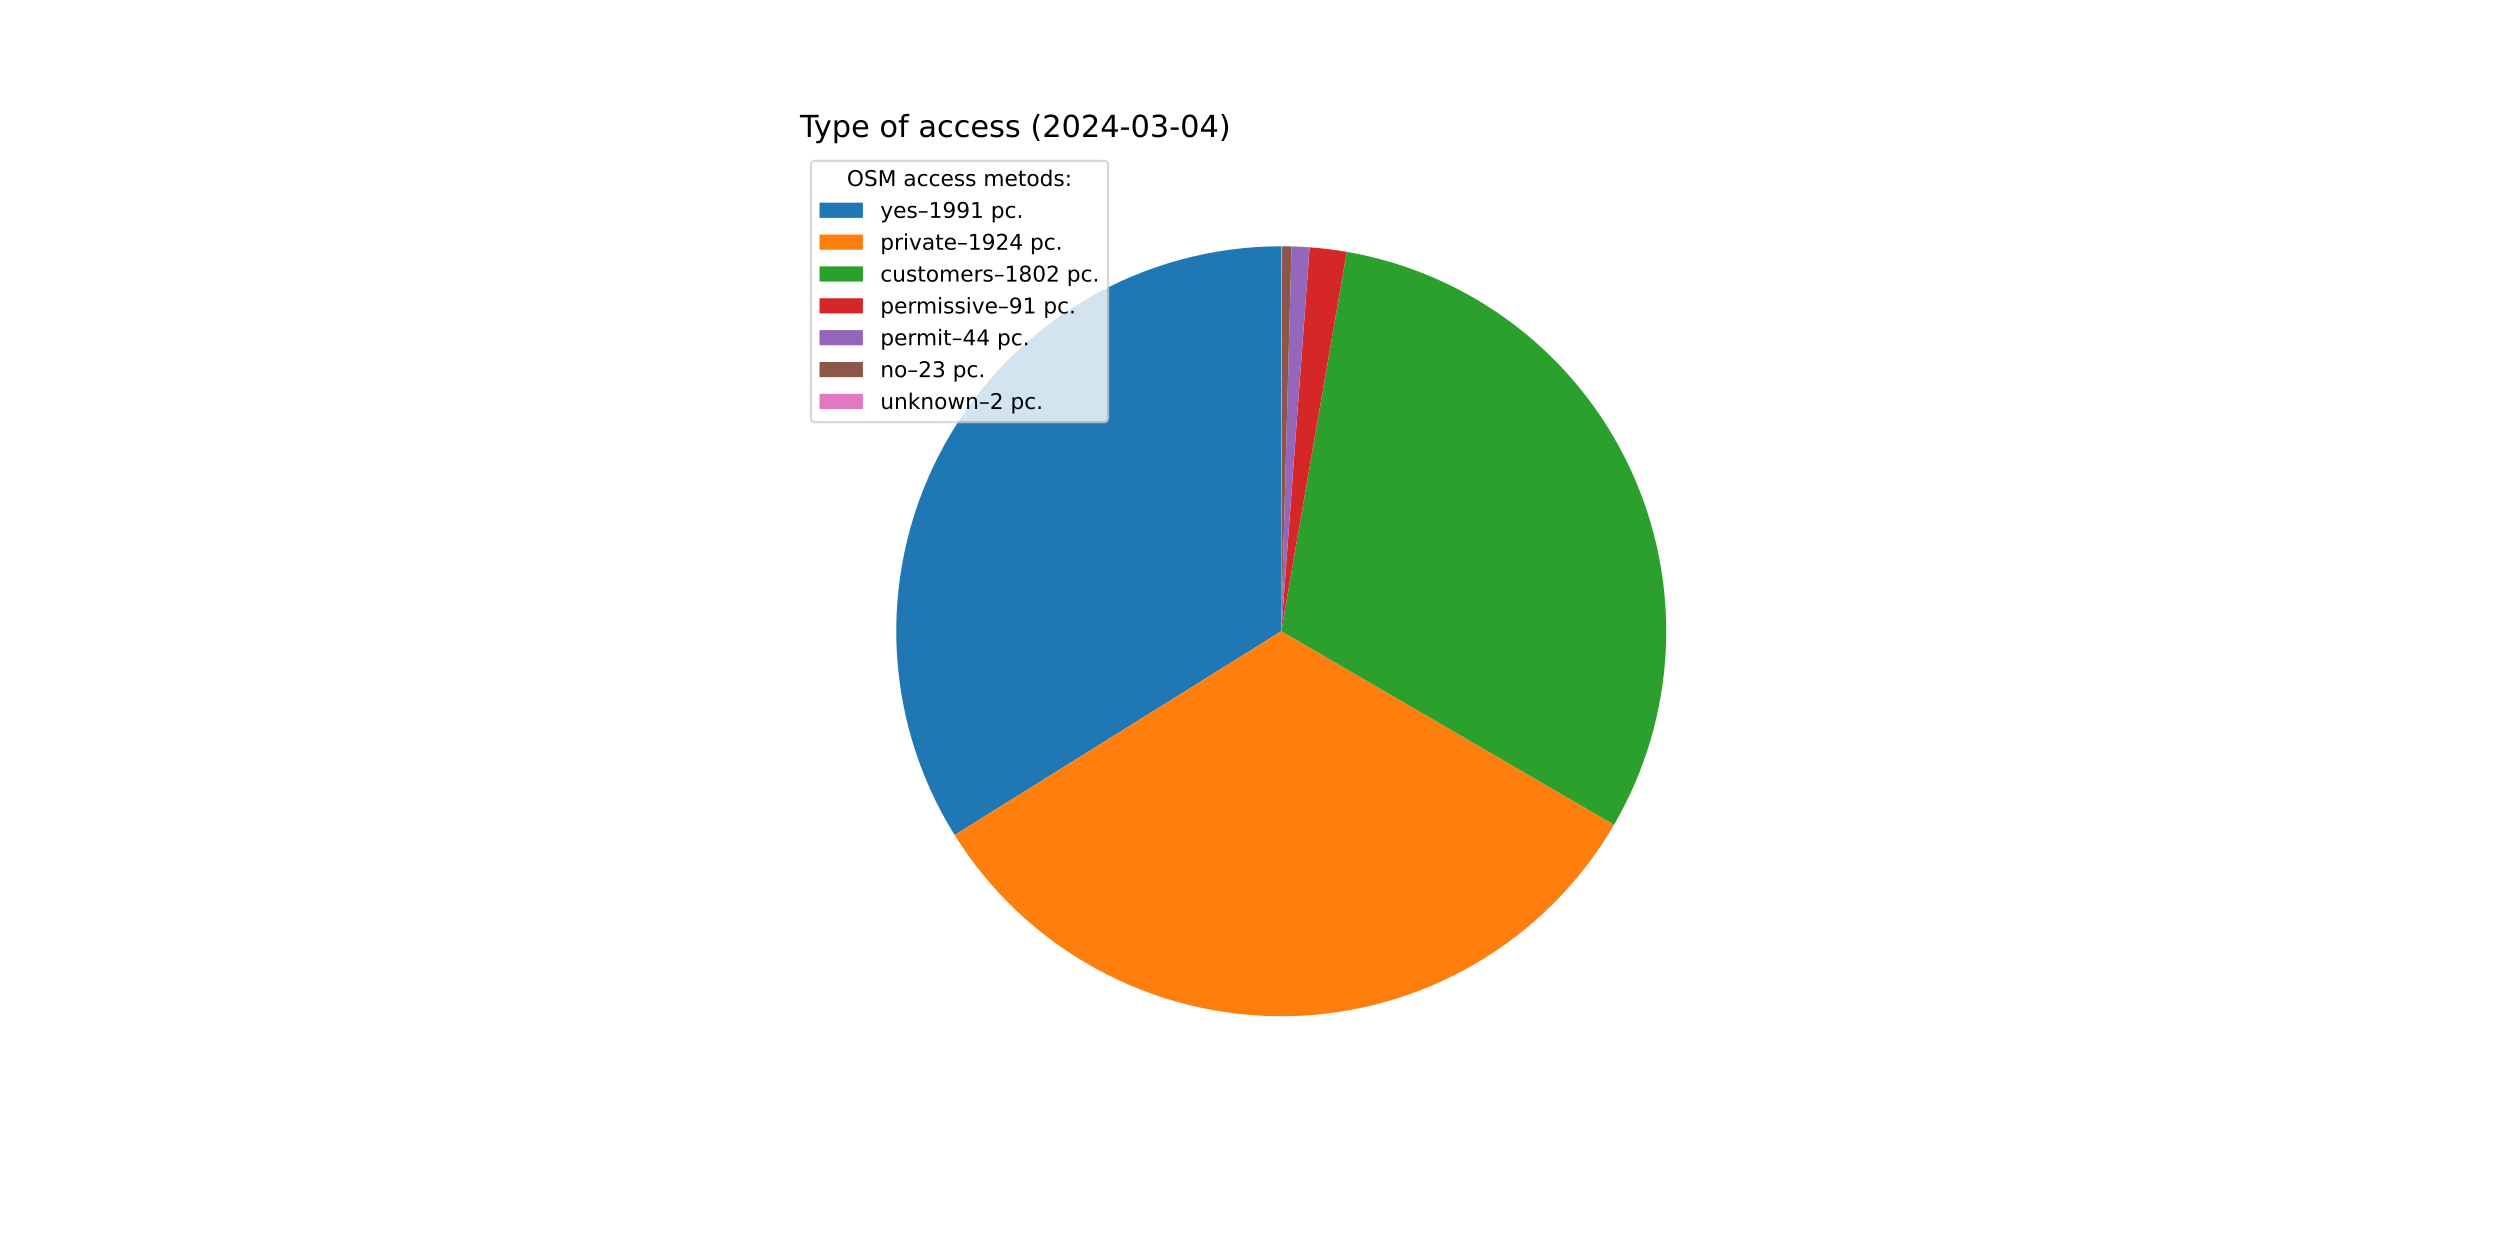
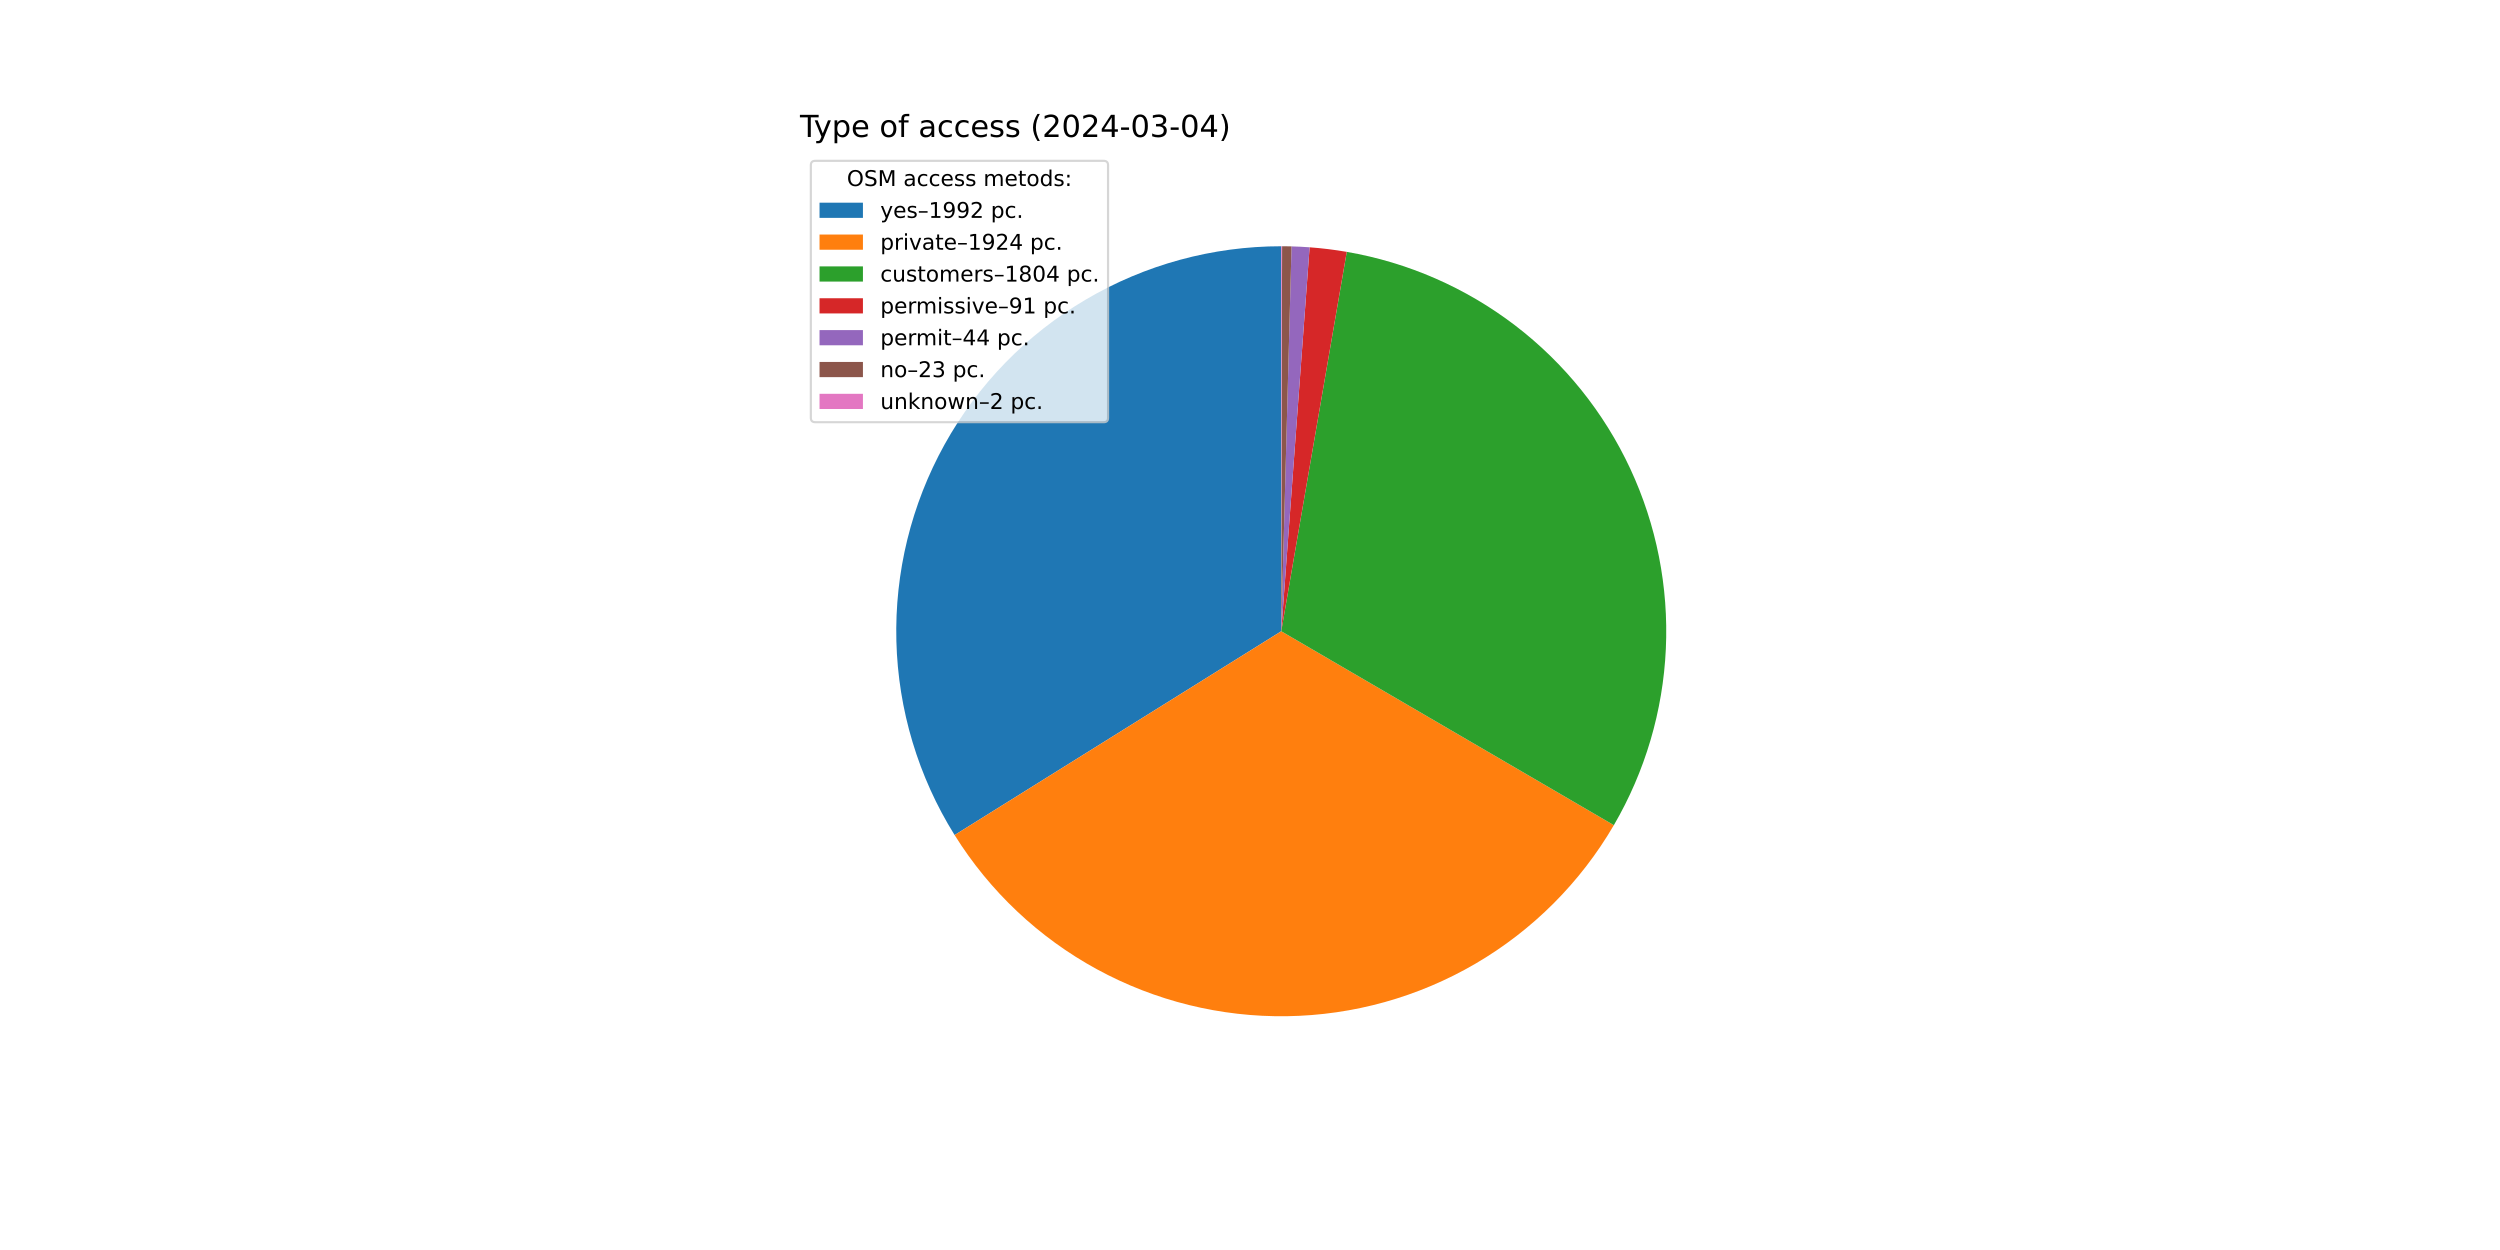
<svg xmlns="http://www.w3.org/2000/svg" xmlns:xlink="http://www.w3.org/1999/xlink" width="1152pt" height="576pt" viewBox="0 0 1152 576" version="1.1">
  <defs>
    <style type="text/css">*{stroke-linejoin: round; stroke-linecap: butt}</style>
  </defs>
  <g id="figure_1">
    <g id="patch_1">
      <path d="M 0 576  L 1152 576  L 1152 0  L 0 0  z " style="fill: #ffffff" />
    </g>
    <g id="axes_1">
      <g id="patch_2">
-         <path d="M 590.4 113.472  C 558.746 113.472 527.662 121.944 500.385 138.004  C 473.109 154.065 450.621 177.137 435.265 204.817  C 419.91 232.497 412.238 263.788 413.05 295.432  C 413.863 327.075 423.129 357.932 439.884 384.787  L 590.4 290.88  z " style="fill: #1f77b4" />
+         <path d="M 590.4 113.472  C 558.746 113.472 527.662 121.944 500.386 138.004  C 473.109 154.065 450.622 177.136 435.266 204.816  C 419.91 232.495 412.239 263.786 413.05 295.429  C 413.862 327.072 423.128 357.929 439.883 384.785  L 590.4 290.88  z " style="fill: #1f77b4" />
      </g>
      <g id="patch_3">
-         <path d="M 439.884 384.787  C 456.069 410.729 478.69 432.051 505.542 446.677  C 532.394 461.303 562.577 468.741 593.15 468.267  C 623.723 467.793 653.661 459.423 680.047 443.972  C 706.433 428.521 728.381 406.507 743.755 380.076  L 590.4 290.88  z " style="fill: #ff7f0e" />
+         <path d="M 439.883 384.785  C 456.059 410.714 478.664 432.028 505.498 446.653  C 532.333 461.279 562.496 468.725 593.054 468.268  C 623.612 467.811 653.539 459.465 679.924 444.044  C 706.308 428.622 728.266 406.641 743.659 380.24  L 590.4 290.88  z " style="fill: #ff7f0e" />
      </g>
      <g id="patch_4">
-         <path d="M 743.755 380.076  C 758.143 355.338 766.335 327.481 767.627 298.891  C 768.919 270.301 763.275 241.819 751.176 215.883  C 739.078 189.947 720.881 167.319 698.145 149.938  C 675.409 132.557 648.801 120.933 620.599 116.061  L 590.4 290.88  z " style="fill: #2ca02c" />
+         <path d="M 743.659 380.24  C 758.083 355.502 766.305 327.635 767.621 299.029  C 768.936 270.423 763.306 241.919 751.213 215.961  C 739.12 190.004 720.92 167.356 698.173 149.96  C 675.427 132.564 648.803 120.931 620.584 116.059  L 590.4 290.88  z " style="fill: #2ca02c" />
      </g>
      <g id="patch_5">
-         <path d="M 620.599 116.061  C 617.765 115.572 614.918 115.151 612.063 114.8  C 609.208 114.448 606.344 114.167 603.475 113.954  L 590.4 290.88  z " style="fill: #d62728" />
+         <path d="M 620.584 116.059  C 617.751 115.569 614.906 115.149 612.052 114.798  C 609.198 114.447 606.336 114.166 603.469 113.954  L 590.4 290.88  z " style="fill: #d62728" />
      </g>
      <g id="patch_6">
-         <path d="M 603.475 113.954  C 602.088 113.852 600.7 113.766 599.311 113.696  C 597.922 113.626 596.532 113.573 595.141 113.535  L 590.4 290.88  z " style="fill: #9467bd" />
+         <path d="M 603.469 113.954  C 602.082 113.852 600.695 113.765 599.306 113.696  C 597.918 113.626 596.528 113.572 595.139 113.535  L 590.4 290.88  z " style="fill: #9467bd" />
      </g>
      <g id="patch_7">
-         <path d="M 595.141 113.535  C 594.414 113.516 593.687 113.501 592.96 113.49  C 592.233 113.48 591.506 113.474 590.779 113.472  L 590.4 290.88  z " style="fill: #8c564b" />
+         <path d="M 595.139 113.535  C 594.412 113.516 593.686 113.501 592.959 113.49  C 592.233 113.48 591.506 113.474 590.779 113.472  L 590.4 290.88  z " style="fill: #8c564b" />
      </g>
      <g id="patch_8">
        <path d="M 590.779 113.472  C 590.716 113.472 590.653 113.472 590.59 113.472  C 590.526 113.472 590.463 113.472 590.4 113.472  L 590.4 290.88  z " style="fill: #e377c2" />
      </g>
      <g id="matplotlib.axis_1" />
      <g id="matplotlib.axis_2" />
      <g id="text_1">
        <g transform="translate(368.64 63.12) scale(0.14 -0.14)">
          <defs>
            <path id="DejaVuSans-54" d="M -19 4666  L 3928 4666  L 3928 4134  L 2272 4134  L 2272 0  L 1638 0  L 1638 4134  L -19 4134  L -19 4666  z " transform="scale(0.015625)" />
            <path id="DejaVuSans-79" d="M 2059 -325  Q 1816 -950 1584 -1140  Q 1353 -1331 966 -1331  L 506 -1331  L 506 -850  L 844 -850  Q 1081 -850 1212 -737  Q 1344 -625 1503 -206  L 1606 56  L 191 3500  L 800 3500  L 1894 763  L 2988 3500  L 3597 3500  L 2059 -325  z " transform="scale(0.015625)" />
            <path id="DejaVuSans-70" d="M 1159 525  L 1159 -1331  L 581 -1331  L 581 3500  L 1159 3500  L 1159 2969  Q 1341 3281 1617 3432  Q 1894 3584 2278 3584  Q 2916 3584 3314 3078  Q 3713 2572 3713 1747  Q 3713 922 3314 415  Q 2916 -91 2278 -91  Q 1894 -91 1617 61  Q 1341 213 1159 525  z M 3116 1747  Q 3116 2381 2855 2742  Q 2594 3103 2138 3103  Q 1681 3103 1420 2742  Q 1159 2381 1159 1747  Q 1159 1113 1420 752  Q 1681 391 2138 391  Q 2594 391 2855 752  Q 3116 1113 3116 1747  z " transform="scale(0.015625)" />
            <path id="DejaVuSans-65" d="M 3597 1894  L 3597 1613  L 953 1613  Q 991 1019 1311 708  Q 1631 397 2203 397  Q 2534 397 2845 478  Q 3156 559 3463 722  L 3463 178  Q 3153 47 2828 -22  Q 2503 -91 2169 -91  Q 1331 -91 842 396  Q 353 884 353 1716  Q 353 2575 817 3079  Q 1281 3584 2069 3584  Q 2775 3584 3186 3129  Q 3597 2675 3597 1894  z M 3022 2063  Q 3016 2534 2758 2815  Q 2500 3097 2075 3097  Q 1594 3097 1305 2825  Q 1016 2553 972 2059  L 3022 2063  z " transform="scale(0.015625)" />
            <path id="DejaVuSans-20" transform="scale(0.015625)" />
            <path id="DejaVuSans-6f" d="M 1959 3097  Q 1497 3097 1228 2736  Q 959 2375 959 1747  Q 959 1119 1226 758  Q 1494 397 1959 397  Q 2419 397 2687 759  Q 2956 1122 2956 1747  Q 2956 2369 2687 2733  Q 2419 3097 1959 3097  z M 1959 3584  Q 2709 3584 3137 3096  Q 3566 2609 3566 1747  Q 3566 888 3137 398  Q 2709 -91 1959 -91  Q 1206 -91 779 398  Q 353 888 353 1747  Q 353 2609 779 3096  Q 1206 3584 1959 3584  z " transform="scale(0.015625)" />
            <path id="DejaVuSans-66" d="M 2375 4863  L 2375 4384  L 1825 4384  Q 1516 4384 1395 4259  Q 1275 4134 1275 3809  L 1275 3500  L 2222 3500  L 2222 3053  L 1275 3053  L 1275 0  L 697 0  L 697 3053  L 147 3053  L 147 3500  L 697 3500  L 697 3744  Q 697 4328 969 4595  Q 1241 4863 1831 4863  L 2375 4863  z " transform="scale(0.015625)" />
            <path id="DejaVuSans-61" d="M 2194 1759  Q 1497 1759 1228 1600  Q 959 1441 959 1056  Q 959 750 1161 570  Q 1363 391 1709 391  Q 2188 391 2477 730  Q 2766 1069 2766 1631  L 2766 1759  L 2194 1759  z M 3341 1997  L 3341 0  L 2766 0  L 2766 531  Q 2569 213 2275 61  Q 1981 -91 1556 -91  Q 1019 -91 701 211  Q 384 513 384 1019  Q 384 1609 779 1909  Q 1175 2209 1959 2209  L 2766 2209  L 2766 2266  Q 2766 2663 2505 2880  Q 2244 3097 1772 3097  Q 1472 3097 1187 3025  Q 903 2953 641 2809  L 641 3341  Q 956 3463 1253 3523  Q 1550 3584 1831 3584  Q 2591 3584 2966 3190  Q 3341 2797 3341 1997  z " transform="scale(0.015625)" />
            <path id="DejaVuSans-63" d="M 3122 3366  L 3122 2828  Q 2878 2963 2633 3030  Q 2388 3097 2138 3097  Q 1578 3097 1268 2742  Q 959 2388 959 1747  Q 959 1106 1268 751  Q 1578 397 2138 397  Q 2388 397 2633 464  Q 2878 531 3122 666  L 3122 134  Q 2881 22 2623 -34  Q 2366 -91 2075 -91  Q 1284 -91 818 406  Q 353 903 353 1747  Q 353 2603 823 3093  Q 1294 3584 2113 3584  Q 2378 3584 2631 3529  Q 2884 3475 3122 3366  z " transform="scale(0.015625)" />
            <path id="DejaVuSans-73" d="M 2834 3397  L 2834 2853  Q 2591 2978 2328 3040  Q 2066 3103 1784 3103  Q 1356 3103 1142 2972  Q 928 2841 928 2578  Q 928 2378 1081 2264  Q 1234 2150 1697 2047  L 1894 2003  Q 2506 1872 2764 1633  Q 3022 1394 3022 966  Q 3022 478 2636 193  Q 2250 -91 1575 -91  Q 1294 -91 989 -36  Q 684 19 347 128  L 347 722  Q 666 556 975 473  Q 1284 391 1588 391  Q 1994 391 2212 530  Q 2431 669 2431 922  Q 2431 1156 2273 1281  Q 2116 1406 1581 1522  L 1381 1569  Q 847 1681 609 1914  Q 372 2147 372 2553  Q 372 3047 722 3315  Q 1072 3584 1716 3584  Q 2034 3584 2315 3537  Q 2597 3491 2834 3397  z " transform="scale(0.015625)" />
            <path id="DejaVuSans-28" d="M 1984 4856  Q 1566 4138 1362 3434  Q 1159 2731 1159 2009  Q 1159 1288 1364 580  Q 1569 -128 1984 -844  L 1484 -844  Q 1016 -109 783 600  Q 550 1309 550 2009  Q 550 2706 781 3412  Q 1013 4119 1484 4856  L 1984 4856  z " transform="scale(0.015625)" />
            <path id="DejaVuSans-32" d="M 1228 531  L 3431 531  L 3431 0  L 469 0  L 469 531  Q 828 903 1448 1529  Q 2069 2156 2228 2338  Q 2531 2678 2651 2914  Q 2772 3150 2772 3378  Q 2772 3750 2511 3984  Q 2250 4219 1831 4219  Q 1534 4219 1204 4116  Q 875 4013 500 3803  L 500 4441  Q 881 4594 1212 4672  Q 1544 4750 1819 4750  Q 2544 4750 2975 4387  Q 3406 4025 3406 3419  Q 3406 3131 3298 2873  Q 3191 2616 2906 2266  Q 2828 2175 2409 1742  Q 1991 1309 1228 531  z " transform="scale(0.015625)" />
            <path id="DejaVuSans-30" d="M 2034 4250  Q 1547 4250 1301 3770  Q 1056 3291 1056 2328  Q 1056 1369 1301 889  Q 1547 409 2034 409  Q 2525 409 2770 889  Q 3016 1369 3016 2328  Q 3016 3291 2770 3770  Q 2525 4250 2034 4250  z M 2034 4750  Q 2819 4750 3233 4129  Q 3647 3509 3647 2328  Q 3647 1150 3233 529  Q 2819 -91 2034 -91  Q 1250 -91 836 529  Q 422 1150 422 2328  Q 422 3509 836 4129  Q 1250 4750 2034 4750  z " transform="scale(0.015625)" />
            <path id="DejaVuSans-34" d="M 2419 4116  L 825 1625  L 2419 1625  L 2419 4116  z M 2253 4666  L 3047 4666  L 3047 1625  L 3713 1625  L 3713 1100  L 3047 1100  L 3047 0  L 2419 0  L 2419 1100  L 313 1100  L 313 1709  L 2253 4666  z " transform="scale(0.015625)" />
            <path id="DejaVuSans-2d" d="M 313 2009  L 1997 2009  L 1997 1497  L 313 1497  L 313 2009  z " transform="scale(0.015625)" />
            <path id="DejaVuSans-33" d="M 2597 2516  Q 3050 2419 3304 2112  Q 3559 1806 3559 1356  Q 3559 666 3084 287  Q 2609 -91 1734 -91  Q 1441 -91 1130 -33  Q 819 25 488 141  L 488 750  Q 750 597 1062 519  Q 1375 441 1716 441  Q 2309 441 2620 675  Q 2931 909 2931 1356  Q 2931 1769 2642 2001  Q 2353 2234 1838 2234  L 1294 2234  L 1294 2753  L 1863 2753  Q 2328 2753 2575 2939  Q 2822 3125 2822 3475  Q 2822 3834 2567 4026  Q 2313 4219 1838 4219  Q 1578 4219 1281 4162  Q 984 4106 628 3988  L 628 4550  Q 988 4650 1302 4700  Q 1616 4750 1894 4750  Q 2613 4750 3031 4423  Q 3450 4097 3450 3541  Q 3450 3153 3228 2886  Q 3006 2619 2597 2516  z " transform="scale(0.015625)" />
            <path id="DejaVuSans-29" d="M 513 4856  L 1013 4856  Q 1481 4119 1714 3412  Q 1947 2706 1947 2009  Q 1947 1309 1714 600  Q 1481 -109 1013 -844  L 513 -844  Q 928 -128 1133 580  Q 1338 1288 1338 2009  Q 1338 2731 1133 3434  Q 928 4138 513 4856  z " transform="scale(0.015625)" />
          </defs>
          <use xlink:href="#DejaVuSans-54" />
          <use xlink:href="#DejaVuSans-79" x="45.459" />
          <use xlink:href="#DejaVuSans-70" x="104.639" />
          <use xlink:href="#DejaVuSans-65" x="168.115" />
          <use xlink:href="#DejaVuSans-20" x="229.639" />
          <use xlink:href="#DejaVuSans-6f" x="261.426" />
          <use xlink:href="#DejaVuSans-66" x="322.607" />
          <use xlink:href="#DejaVuSans-20" x="357.812" />
          <use xlink:href="#DejaVuSans-61" x="389.6" />
          <use xlink:href="#DejaVuSans-63" x="450.879" />
          <use xlink:href="#DejaVuSans-63" x="505.859" />
          <use xlink:href="#DejaVuSans-65" x="560.84" />
          <use xlink:href="#DejaVuSans-73" x="622.363" />
          <use xlink:href="#DejaVuSans-73" x="674.463" />
          <use xlink:href="#DejaVuSans-20" x="726.562" />
          <use xlink:href="#DejaVuSans-28" x="758.35" />
          <use xlink:href="#DejaVuSans-32" x="797.363" />
          <use xlink:href="#DejaVuSans-30" x="860.986" />
          <use xlink:href="#DejaVuSans-32" x="924.609" />
          <use xlink:href="#DejaVuSans-34" x="988.232" />
          <use xlink:href="#DejaVuSans-2d" x="1051.855" />
          <use xlink:href="#DejaVuSans-30" x="1087.939" />
          <use xlink:href="#DejaVuSans-33" x="1151.562" />
          <use xlink:href="#DejaVuSans-2d" x="1215.186" />
          <use xlink:href="#DejaVuSans-30" x="1251.27" />
          <use xlink:href="#DejaVuSans-34" x="1314.893" />
          <use xlink:href="#DejaVuSans-29" x="1378.516" />
        </g>
      </g>
      <g id="legend_1">
        <g id="patch_9">
          <path d="M 375.64 194.545  L 508.592 194.545  Q 510.592 194.545 510.592 192.545  L 510.592 76.12  Q 510.592 74.12 508.592 74.12  L 375.64 74.12  Q 373.64 74.12 373.64 76.12  L 373.64 192.545  Q 373.64 194.545 375.64 194.545  z " style="fill: #ffffff; opacity: 0.8; stroke: #cccccc; stroke-linejoin: miter" />
        </g>
        <g id="text_2">
          <g transform="translate(390.2353 85.71844) scale(0.1 -0.1)">
            <defs>
              <path id="DejaVuSans-4f" d="M 2522 4238  Q 1834 4238 1429 3725  Q 1025 3213 1025 2328  Q 1025 1447 1429 934  Q 1834 422 2522 422  Q 3209 422 3611 934  Q 4013 1447 4013 2328  Q 4013 3213 3611 3725  Q 3209 4238 2522 4238  z M 2522 4750  Q 3503 4750 4090 4092  Q 4678 3434 4678 2328  Q 4678 1225 4090 567  Q 3503 -91 2522 -91  Q 1538 -91 948 565  Q 359 1222 359 2328  Q 359 3434 948 4092  Q 1538 4750 2522 4750  z " transform="scale(0.015625)" />
              <path id="DejaVuSans-53" d="M 3425 4513  L 3425 3897  Q 3066 4069 2747 4153  Q 2428 4238 2131 4238  Q 1616 4238 1336 4038  Q 1056 3838 1056 3469  Q 1056 3159 1242 3001  Q 1428 2844 1947 2747  L 2328 2669  Q 3034 2534 3370 2195  Q 3706 1856 3706 1288  Q 3706 609 3251 259  Q 2797 -91 1919 -91  Q 1588 -91 1214 -16  Q 841 59 441 206  L 441 856  Q 825 641 1194 531  Q 1563 422 1919 422  Q 2459 422 2753 634  Q 3047 847 3047 1241  Q 3047 1584 2836 1778  Q 2625 1972 2144 2069  L 1759 2144  Q 1053 2284 737 2584  Q 422 2884 422 3419  Q 422 4038 858 4394  Q 1294 4750 2059 4750  Q 2388 4750 2728 4690  Q 3069 4631 3425 4513  z " transform="scale(0.015625)" />
              <path id="DejaVuSans-4d" d="M 628 4666  L 1569 4666  L 2759 1491  L 3956 4666  L 4897 4666  L 4897 0  L 4281 0  L 4281 4097  L 3078 897  L 2444 897  L 1241 4097  L 1241 0  L 628 0  L 628 4666  z " transform="scale(0.015625)" />
              <path id="DejaVuSans-6d" d="M 3328 2828  Q 3544 3216 3844 3400  Q 4144 3584 4550 3584  Q 5097 3584 5394 3201  Q 5691 2819 5691 2113  L 5691 0  L 5113 0  L 5113 2094  Q 5113 2597 4934 2840  Q 4756 3084 4391 3084  Q 3944 3084 3684 2787  Q 3425 2491 3425 1978  L 3425 0  L 2847 0  L 2847 2094  Q 2847 2600 2669 2842  Q 2491 3084 2119 3084  Q 1678 3084 1418 2786  Q 1159 2488 1159 1978  L 1159 0  L 581 0  L 581 3500  L 1159 3500  L 1159 2956  Q 1356 3278 1631 3431  Q 1906 3584 2284 3584  Q 2666 3584 2933 3390  Q 3200 3197 3328 2828  z " transform="scale(0.015625)" />
              <path id="DejaVuSans-74" d="M 1172 4494  L 1172 3500  L 2356 3500  L 2356 3053  L 1172 3053  L 1172 1153  Q 1172 725 1289 603  Q 1406 481 1766 481  L 2356 481  L 2356 0  L 1766 0  Q 1100 0 847 248  Q 594 497 594 1153  L 594 3053  L 172 3053  L 172 3500  L 594 3500  L 594 4494  L 1172 4494  z " transform="scale(0.015625)" />
              <path id="DejaVuSans-64" d="M 2906 2969  L 2906 4863  L 3481 4863  L 3481 0  L 2906 0  L 2906 525  Q 2725 213 2448 61  Q 2172 -91 1784 -91  Q 1150 -91 751 415  Q 353 922 353 1747  Q 353 2572 751 3078  Q 1150 3584 1784 3584  Q 2172 3584 2448 3432  Q 2725 3281 2906 2969  z M 947 1747  Q 947 1113 1208 752  Q 1469 391 1925 391  Q 2381 391 2643 752  Q 2906 1113 2906 1747  Q 2906 2381 2643 2742  Q 2381 3103 1925 3103  Q 1469 3103 1208 2742  Q 947 2381 947 1747  z " transform="scale(0.015625)" />
              <path id="DejaVuSans-3a" d="M 750 794  L 1409 794  L 1409 0  L 750 0  L 750 794  z M 750 3309  L 1409 3309  L 1409 2516  L 750 2516  L 750 3309  z " transform="scale(0.015625)" />
            </defs>
            <use xlink:href="#DejaVuSans-4f" />
            <use xlink:href="#DejaVuSans-53" x="78.711" />
            <use xlink:href="#DejaVuSans-4d" x="142.188" />
            <use xlink:href="#DejaVuSans-20" x="228.467" />
            <use xlink:href="#DejaVuSans-61" x="260.254" />
            <use xlink:href="#DejaVuSans-63" x="321.533" />
            <use xlink:href="#DejaVuSans-63" x="376.514" />
            <use xlink:href="#DejaVuSans-65" x="431.494" />
            <use xlink:href="#DejaVuSans-73" x="493.018" />
            <use xlink:href="#DejaVuSans-73" x="545.117" />
            <use xlink:href="#DejaVuSans-20" x="597.217" />
            <use xlink:href="#DejaVuSans-6d" x="629.004" />
            <use xlink:href="#DejaVuSans-65" x="726.416" />
            <use xlink:href="#DejaVuSans-74" x="787.939" />
            <use xlink:href="#DejaVuSans-6f" x="827.148" />
            <use xlink:href="#DejaVuSans-64" x="888.33" />
            <use xlink:href="#DejaVuSans-73" x="951.807" />
            <use xlink:href="#DejaVuSans-3a" x="1003.906" />
          </g>
        </g>
        <g id="patch_10">
          <path d="M 377.64 100.397  L 397.64 100.397  L 397.64 93.397  L 377.64 93.397  z " style="fill: #1f77b4" />
        </g>
        <g id="text_3">
          <g transform="translate(405.64 100.3966) scale(0.1 -0.1)">
            <defs>
              <path id="DejaVuSans-2013" d="M 313 1978  L 2888 1978  L 2888 1528  L 313 1528  L 313 1978  z " transform="scale(0.015625)" />
              <path id="DejaVuSans-31" d="M 794 531  L 1825 531  L 1825 4091  L 703 3866  L 703 4441  L 1819 4666  L 2450 4666  L 2450 531  L 3481 531  L 3481 0  L 794 0  L 794 531  z " transform="scale(0.015625)" />
              <path id="DejaVuSans-39" d="M 703 97  L 703 672  Q 941 559 1184 500  Q 1428 441 1663 441  Q 2288 441 2617 861  Q 2947 1281 2994 2138  Q 2813 1869 2534 1725  Q 2256 1581 1919 1581  Q 1219 1581 811 2004  Q 403 2428 403 3163  Q 403 3881 828 4315  Q 1253 4750 1959 4750  Q 2769 4750 3195 4129  Q 3622 3509 3622 2328  Q 3622 1225 3098 567  Q 2575 -91 1691 -91  Q 1453 -91 1209 -44  Q 966 3 703 97  z M 1959 2075  Q 2384 2075 2632 2365  Q 2881 2656 2881 3163  Q 2881 3666 2632 3958  Q 2384 4250 1959 4250  Q 1534 4250 1286 3958  Q 1038 3666 1038 3163  Q 1038 2656 1286 2365  Q 1534 2075 1959 2075  z " transform="scale(0.015625)" />
              <path id="DejaVuSans-2e" d="M 684 794  L 1344 794  L 1344 0  L 684 0  L 684 794  z " transform="scale(0.015625)" />
            </defs>
            <use xlink:href="#DejaVuSans-79" />
            <use xlink:href="#DejaVuSans-65" x="59.18" />
            <use xlink:href="#DejaVuSans-73" x="120.703" />
            <use xlink:href="#DejaVuSans-2013" x="172.803" />
            <use xlink:href="#DejaVuSans-31" x="222.803" />
            <use xlink:href="#DejaVuSans-39" x="286.426" />
            <use xlink:href="#DejaVuSans-39" x="350.049" />
-             <use xlink:href="#DejaVuSans-31" x="413.672" />
+             <use xlink:href="#DejaVuSans-32" x="413.672" />
            <use xlink:href="#DejaVuSans-20" x="477.295" />
            <use xlink:href="#DejaVuSans-70" x="509.082" />
            <use xlink:href="#DejaVuSans-63" x="572.559" />
            <use xlink:href="#DejaVuSans-2e" x="627.539" />
          </g>
        </g>
        <g id="patch_11">
          <path d="M 377.64 115.075  L 397.64 115.075  L 397.64 108.075  L 377.64 108.075  z " style="fill: #ff7f0e" />
        </g>
        <g id="text_4">
          <g transform="translate(405.64 115.0747) scale(0.1 -0.1)">
            <defs>
              <path id="DejaVuSans-72" d="M 2631 2963  Q 2534 3019 2420 3045  Q 2306 3072 2169 3072  Q 1681 3072 1420 2755  Q 1159 2438 1159 1844  L 1159 0  L 581 0  L 581 3500  L 1159 3500  L 1159 2956  Q 1341 3275 1631 3429  Q 1922 3584 2338 3584  Q 2397 3584 2469 3576  Q 2541 3569 2628 3553  L 2631 2963  z " transform="scale(0.015625)" />
              <path id="DejaVuSans-69" d="M 603 3500  L 1178 3500  L 1178 0  L 603 0  L 603 3500  z M 603 4863  L 1178 4863  L 1178 4134  L 603 4134  L 603 4863  z " transform="scale(0.015625)" />
              <path id="DejaVuSans-76" d="M 191 3500  L 800 3500  L 1894 563  L 2988 3500  L 3597 3500  L 2284 0  L 1503 0  L 191 3500  z " transform="scale(0.015625)" />
            </defs>
            <use xlink:href="#DejaVuSans-70" />
            <use xlink:href="#DejaVuSans-72" x="63.477" />
            <use xlink:href="#DejaVuSans-69" x="104.59" />
            <use xlink:href="#DejaVuSans-76" x="132.373" />
            <use xlink:href="#DejaVuSans-61" x="191.553" />
            <use xlink:href="#DejaVuSans-74" x="252.832" />
            <use xlink:href="#DejaVuSans-65" x="292.041" />
            <use xlink:href="#DejaVuSans-2013" x="353.564" />
            <use xlink:href="#DejaVuSans-31" x="403.564" />
            <use xlink:href="#DejaVuSans-39" x="467.188" />
            <use xlink:href="#DejaVuSans-32" x="530.811" />
            <use xlink:href="#DejaVuSans-34" x="594.434" />
            <use xlink:href="#DejaVuSans-20" x="658.057" />
            <use xlink:href="#DejaVuSans-70" x="689.844" />
            <use xlink:href="#DejaVuSans-63" x="753.32" />
            <use xlink:href="#DejaVuSans-2e" x="808.301" />
          </g>
        </g>
        <g id="patch_12">
          <path d="M 377.64 129.753  L 397.64 129.753  L 397.64 122.753  L 377.64 122.753  z " style="fill: #2ca02c" />
        </g>
        <g id="text_5">
          <g transform="translate(405.64 129.7528) scale(0.1 -0.1)">
            <defs>
              <path id="DejaVuSans-75" d="M 544 1381  L 544 3500  L 1119 3500  L 1119 1403  Q 1119 906 1312 657  Q 1506 409 1894 409  Q 2359 409 2629 706  Q 2900 1003 2900 1516  L 2900 3500  L 3475 3500  L 3475 0  L 2900 0  L 2900 538  Q 2691 219 2414 64  Q 2138 -91 1772 -91  Q 1169 -91 856 284  Q 544 659 544 1381  z M 1991 3584  L 1991 3584  z " transform="scale(0.015625)" />
              <path id="DejaVuSans-38" d="M 2034 2216  Q 1584 2216 1326 1975  Q 1069 1734 1069 1313  Q 1069 891 1326 650  Q 1584 409 2034 409  Q 2484 409 2743 651  Q 3003 894 3003 1313  Q 3003 1734 2745 1975  Q 2488 2216 2034 2216  z M 1403 2484  Q 997 2584 770 2862  Q 544 3141 544 3541  Q 544 4100 942 4425  Q 1341 4750 2034 4750  Q 2731 4750 3128 4425  Q 3525 4100 3525 3541  Q 3525 3141 3298 2862  Q 3072 2584 2669 2484  Q 3125 2378 3379 2068  Q 3634 1759 3634 1313  Q 3634 634 3220 271  Q 2806 -91 2034 -91  Q 1263 -91 848 271  Q 434 634 434 1313  Q 434 1759 690 2068  Q 947 2378 1403 2484  z M 1172 3481  Q 1172 3119 1398 2916  Q 1625 2713 2034 2713  Q 2441 2713 2670 2916  Q 2900 3119 2900 3481  Q 2900 3844 2670 4047  Q 2441 4250 2034 4250  Q 1625 4250 1398 4047  Q 1172 3844 1172 3481  z " transform="scale(0.015625)" />
            </defs>
            <use xlink:href="#DejaVuSans-63" />
            <use xlink:href="#DejaVuSans-75" x="54.98" />
            <use xlink:href="#DejaVuSans-73" x="118.359" />
            <use xlink:href="#DejaVuSans-74" x="170.459" />
            <use xlink:href="#DejaVuSans-6f" x="209.668" />
            <use xlink:href="#DejaVuSans-6d" x="270.85" />
            <use xlink:href="#DejaVuSans-65" x="368.262" />
            <use xlink:href="#DejaVuSans-72" x="429.785" />
            <use xlink:href="#DejaVuSans-73" x="470.898" />
            <use xlink:href="#DejaVuSans-2013" x="522.998" />
            <use xlink:href="#DejaVuSans-31" x="572.998" />
            <use xlink:href="#DejaVuSans-38" x="636.621" />
            <use xlink:href="#DejaVuSans-30" x="700.244" />
-             <use xlink:href="#DejaVuSans-32" x="763.867" />
+             <use xlink:href="#DejaVuSans-34" x="763.867" />
            <use xlink:href="#DejaVuSans-20" x="827.49" />
            <use xlink:href="#DejaVuSans-70" x="859.277" />
            <use xlink:href="#DejaVuSans-63" x="922.754" />
            <use xlink:href="#DejaVuSans-2e" x="977.734" />
          </g>
        </g>
        <g id="patch_13">
          <path d="M 377.64 144.431  L 397.64 144.431  L 397.64 137.431  L 377.64 137.431  z " style="fill: #d62728" />
        </g>
        <g id="text_6">
          <g transform="translate(405.64 144.4309) scale(0.1 -0.1)">
            <use xlink:href="#DejaVuSans-70" />
            <use xlink:href="#DejaVuSans-65" x="63.477" />
            <use xlink:href="#DejaVuSans-72" x="125" />
            <use xlink:href="#DejaVuSans-6d" x="164.363" />
            <use xlink:href="#DejaVuSans-69" x="261.775" />
            <use xlink:href="#DejaVuSans-73" x="289.559" />
            <use xlink:href="#DejaVuSans-73" x="341.658" />
            <use xlink:href="#DejaVuSans-69" x="393.758" />
            <use xlink:href="#DejaVuSans-76" x="421.541" />
            <use xlink:href="#DejaVuSans-65" x="480.721" />
            <use xlink:href="#DejaVuSans-2013" x="542.244" />
            <use xlink:href="#DejaVuSans-39" x="592.244" />
            <use xlink:href="#DejaVuSans-31" x="655.867" />
            <use xlink:href="#DejaVuSans-20" x="719.49" />
            <use xlink:href="#DejaVuSans-70" x="751.277" />
            <use xlink:href="#DejaVuSans-63" x="814.754" />
            <use xlink:href="#DejaVuSans-2e" x="869.734" />
          </g>
        </g>
        <g id="patch_14">
          <path d="M 377.64 159.109  L 397.64 159.109  L 397.64 152.109  L 377.64 152.109  z " style="fill: #9467bd" />
        </g>
        <g id="text_7">
          <g transform="translate(405.64 159.1091) scale(0.1 -0.1)">
            <use xlink:href="#DejaVuSans-70" />
            <use xlink:href="#DejaVuSans-65" x="63.477" />
            <use xlink:href="#DejaVuSans-72" x="125" />
            <use xlink:href="#DejaVuSans-6d" x="164.363" />
            <use xlink:href="#DejaVuSans-69" x="261.775" />
            <use xlink:href="#DejaVuSans-74" x="289.559" />
            <use xlink:href="#DejaVuSans-2013" x="328.768" />
            <use xlink:href="#DejaVuSans-34" x="378.768" />
            <use xlink:href="#DejaVuSans-34" x="442.391" />
            <use xlink:href="#DejaVuSans-20" x="506.014" />
            <use xlink:href="#DejaVuSans-70" x="537.801" />
            <use xlink:href="#DejaVuSans-63" x="601.277" />
            <use xlink:href="#DejaVuSans-2e" x="656.258" />
          </g>
        </g>
        <g id="patch_15">
          <path d="M 377.64 173.787  L 397.64 173.787  L 397.64 166.787  L 377.64 166.787  z " style="fill: #8c564b" />
        </g>
        <g id="text_8">
          <g transform="translate(405.64 173.7872) scale(0.1 -0.1)">
            <defs>
              <path id="DejaVuSans-6e" d="M 3513 2113  L 3513 0  L 2938 0  L 2938 2094  Q 2938 2591 2744 2837  Q 2550 3084 2163 3084  Q 1697 3084 1428 2787  Q 1159 2491 1159 1978  L 1159 0  L 581 0  L 581 3500  L 1159 3500  L 1159 2956  Q 1366 3272 1645 3428  Q 1925 3584 2291 3584  Q 2894 3584 3203 3211  Q 3513 2838 3513 2113  z " transform="scale(0.015625)" />
            </defs>
            <use xlink:href="#DejaVuSans-6e" />
            <use xlink:href="#DejaVuSans-6f" x="63.379" />
            <use xlink:href="#DejaVuSans-2013" x="124.561" />
            <use xlink:href="#DejaVuSans-32" x="174.561" />
            <use xlink:href="#DejaVuSans-33" x="238.184" />
            <use xlink:href="#DejaVuSans-20" x="301.807" />
            <use xlink:href="#DejaVuSans-70" x="333.594" />
            <use xlink:href="#DejaVuSans-63" x="397.07" />
            <use xlink:href="#DejaVuSans-2e" x="452.051" />
          </g>
        </g>
        <g id="patch_16">
          <path d="M 377.64 188.465  L 397.64 188.465  L 397.64 181.465  L 377.64 181.465  z " style="fill: #e377c2" />
        </g>
        <g id="text_9">
          <g transform="translate(405.64 188.4653) scale(0.1 -0.1)">
            <defs>
              <path id="DejaVuSans-6b" d="M 581 4863  L 1159 4863  L 1159 1991  L 2875 3500  L 3609 3500  L 1753 1863  L 3688 0  L 2938 0  L 1159 1709  L 1159 0  L 581 0  L 581 4863  z " transform="scale(0.015625)" />
              <path id="DejaVuSans-77" d="M 269 3500  L 844 3500  L 1563 769  L 2278 3500  L 2956 3500  L 3675 769  L 4391 3500  L 4966 3500  L 4050 0  L 3372 0  L 2619 2869  L 1863 0  L 1184 0  L 269 3500  z " transform="scale(0.015625)" />
            </defs>
            <use xlink:href="#DejaVuSans-75" />
            <use xlink:href="#DejaVuSans-6e" x="63.379" />
            <use xlink:href="#DejaVuSans-6b" x="126.758" />
            <use xlink:href="#DejaVuSans-6e" x="184.668" />
            <use xlink:href="#DejaVuSans-6f" x="248.047" />
            <use xlink:href="#DejaVuSans-77" x="309.229" />
            <use xlink:href="#DejaVuSans-6e" x="391.016" />
            <use xlink:href="#DejaVuSans-2013" x="454.395" />
            <use xlink:href="#DejaVuSans-32" x="504.395" />
            <use xlink:href="#DejaVuSans-20" x="568.018" />
            <use xlink:href="#DejaVuSans-70" x="599.805" />
            <use xlink:href="#DejaVuSans-63" x="663.281" />
            <use xlink:href="#DejaVuSans-2e" x="718.262" />
          </g>
        </g>
      </g>
    </g>
  </g>
</svg>
